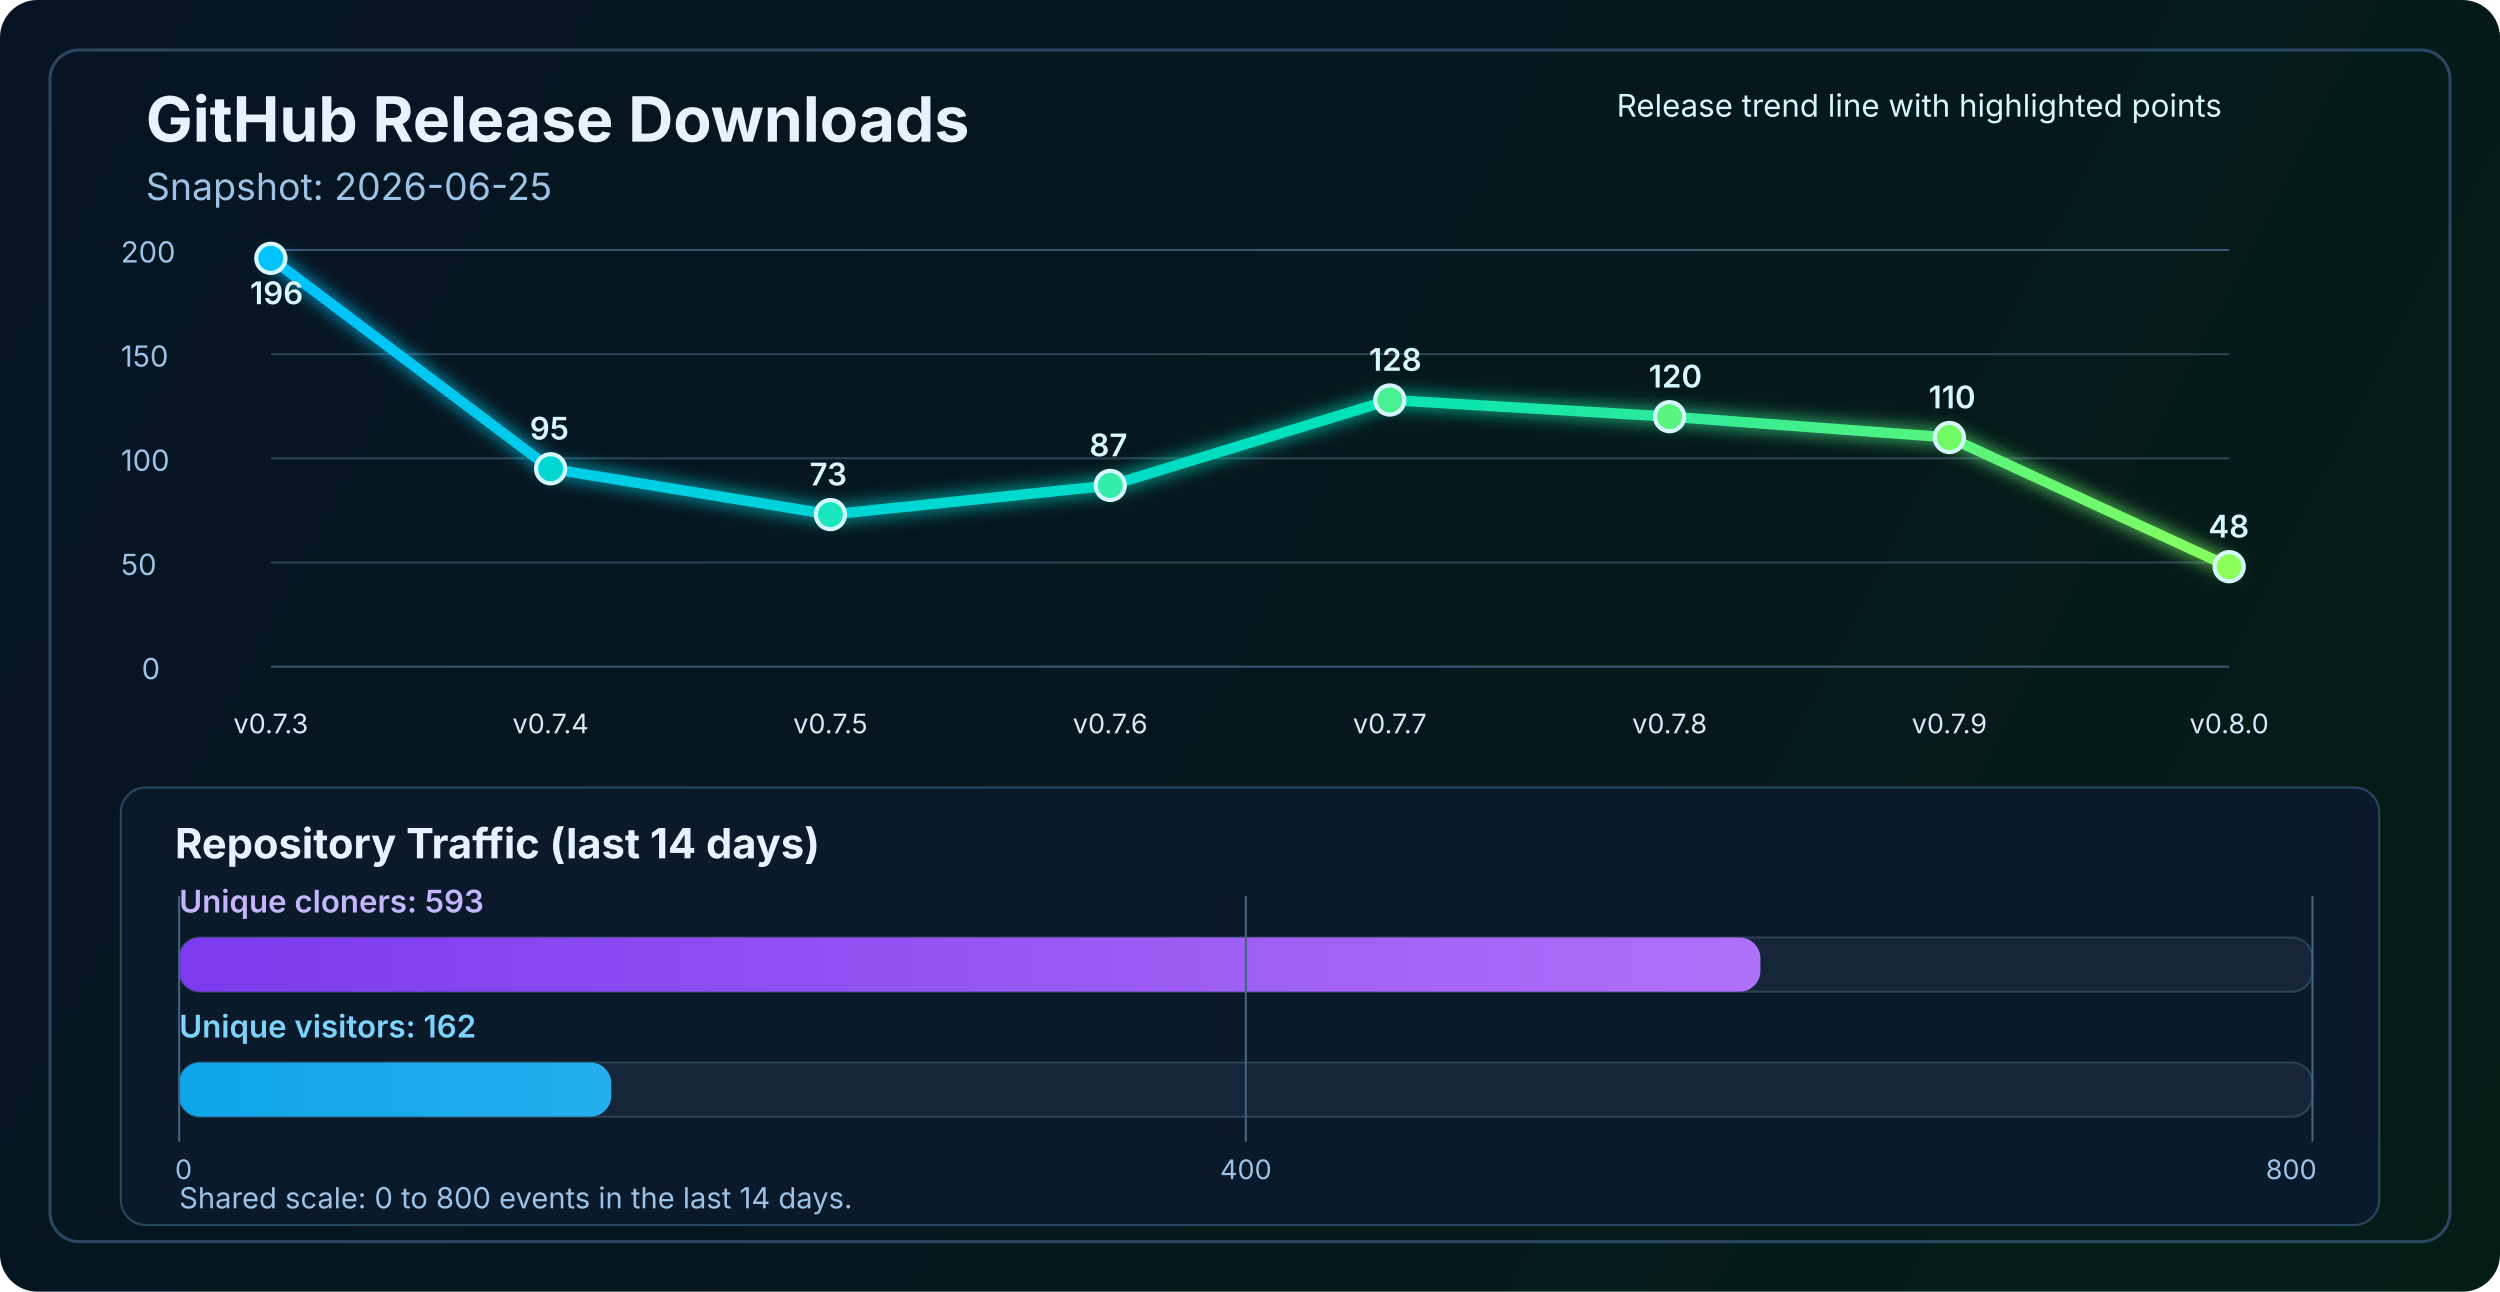
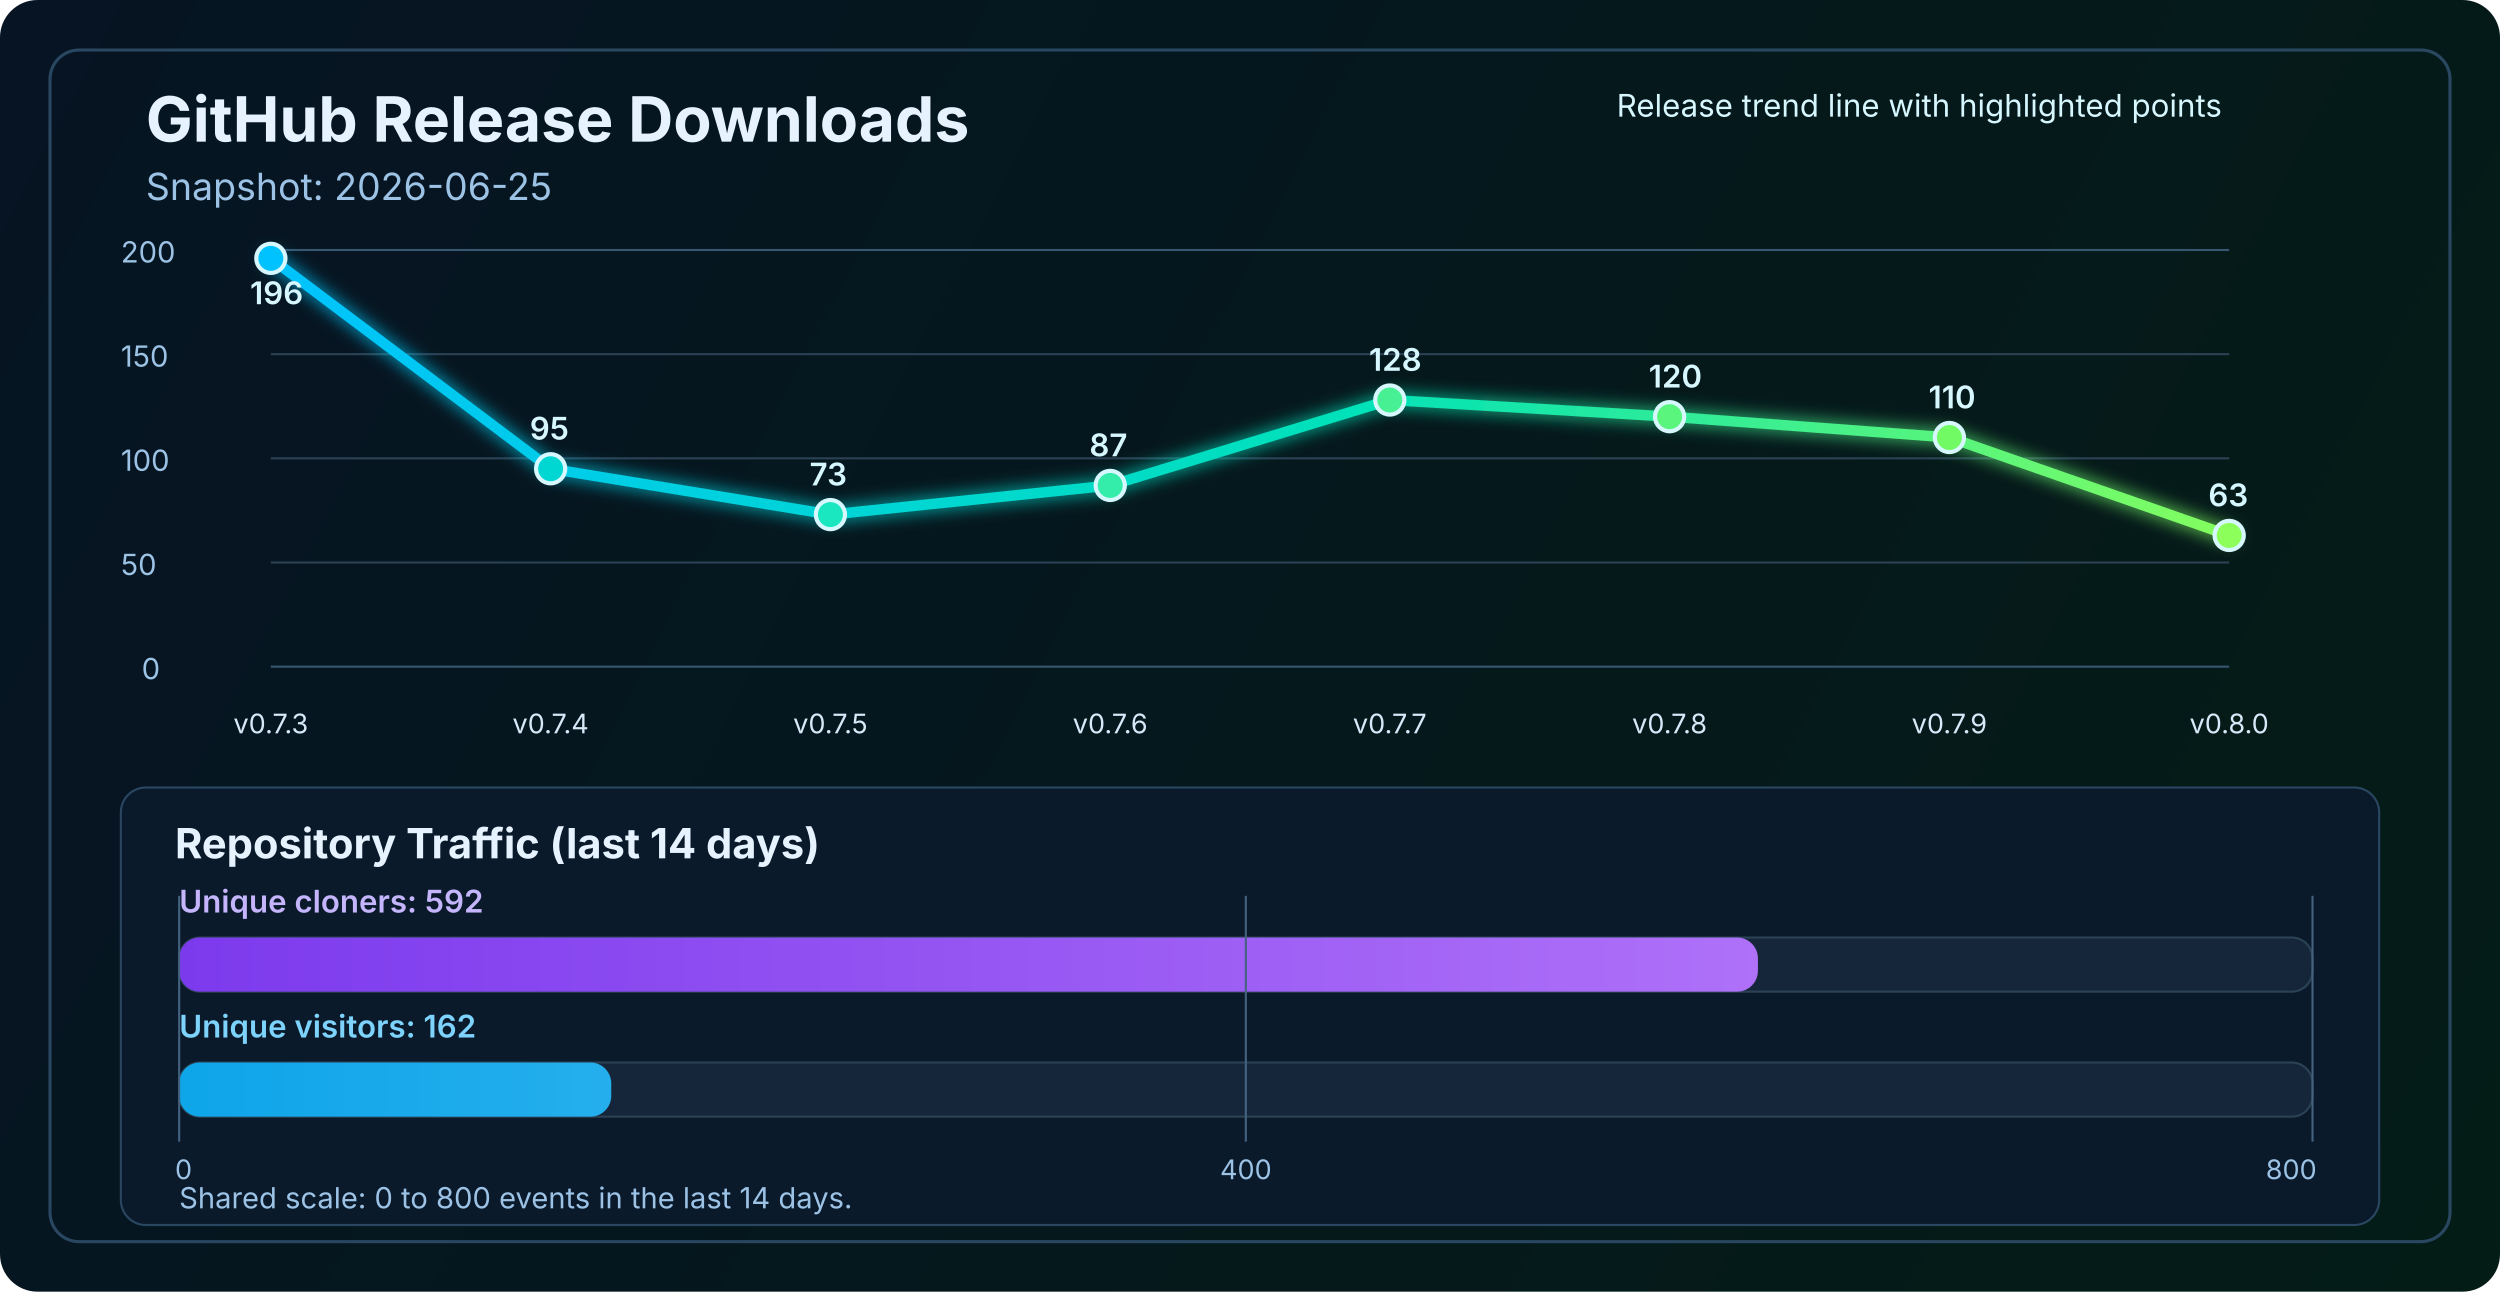
<svg xmlns="http://www.w3.org/2000/svg" width="1200" height="620" viewBox="0 0 1200 620" fill="none" role="img" aria-labelledby="title desc">
  <defs>
    <linearGradient id="bg" x1="0" y1="0" x2="1200" y2="620" gradientUnits="userSpaceOnUse">
      <stop stop-color="#061423" />
      <stop offset="1" stop-color="#041C16" />
    </linearGradient>
    <linearGradient id="line" x1="130" y1="86" x2="1070" y2="340" gradientUnits="userSpaceOnUse">
      <stop stop-color="#00C2FF" />
      <stop offset="0.55" stop-color="#00E2B8" />
      <stop offset="1" stop-color="#8CFF5A" />
    </linearGradient>
    <linearGradient id="cloneFill" x1="86" y1="450" x2="1110" y2="450" gradientUnits="userSpaceOnUse">
      <stop stop-color="#7C3AED" />
      <stop offset="1" stop-color="#C084FC" />
    </linearGradient>
    <linearGradient id="viewFill" x1="86" y1="482" x2="1110" y2="482" gradientUnits="userSpaceOnUse">
      <stop stop-color="#0EA5E9" />
      <stop offset="1" stop-color="#7DD3FC" />
    </linearGradient>
    <filter id="glow" x="-50%" y="-50%" width="200%" height="200%">
      <feGaussianBlur stdDeviation="4" result="blur" />
      <feMerge>
        <feMergeNode in="blur" />
        <feMergeNode in="SourceGraphic" />
      </feMerge>
    </filter>
  </defs>
  <rect width="1200" height="620" rx="18" fill="url(#bg)" />
  <rect x="24" y="24" width="1152" height="572" rx="14" stroke="#2A4762" stroke-width="1.5" />
  <text x="70" y="68" fill="#E6F3FF" font-size="30" font-family="SF Pro Display, -apple-system, BlinkMacSystemFont, Segoe UI, sans-serif" font-weight="700">GitHub Release Downloads</text>
  <text x="70" y="96" fill="#9CC3E6" font-size="18" font-family="SF Pro Text, -apple-system, BlinkMacSystemFont, Segoe UI, sans-serif">Snapshot: 2026-06-25</text>
  <line x1="130" y1="320.0" x2="1070" y2="320.0" stroke="#37566F" stroke-width="1" />
  <line x1="130" y1="270.0" x2="1070" y2="270.0" stroke="#2B4255" stroke-width="1" />
  <line x1="130" y1="220.0" x2="1070" y2="220.0" stroke="#2B4255" stroke-width="1" />
  <line x1="130" y1="170.0" x2="1070" y2="170.0" stroke="#2B4255" stroke-width="1" />
  <line x1="130" y1="120.0" x2="1070" y2="120.0" stroke="#37566F" stroke-width="1" />
  <text x="68" y="326.0" fill="#9CC3E6" font-size="14" font-family="SF Pro Text, -apple-system, BlinkMacSystemFont, Segoe UI, sans-serif">0</text>
  <text x="58" y="276.0" fill="#9CC3E6" font-size="14" font-family="SF Pro Text, -apple-system, BlinkMacSystemFont, Segoe UI, sans-serif">50</text>
  <text x="58" y="226.0" fill="#9CC3E6" font-size="14" font-family="SF Pro Text, -apple-system, BlinkMacSystemFont, Segoe UI, sans-serif">100</text>
  <text x="58" y="176.0" fill="#9CC3E6" font-size="14" font-family="SF Pro Text, -apple-system, BlinkMacSystemFont, Segoe UI, sans-serif">150</text>
  <text x="58" y="126.0" fill="#9CC3E6" font-size="14" font-family="SF Pro Text, -apple-system, BlinkMacSystemFont, Segoe UI, sans-serif">200</text>
-   <polyline points="130.0,124.0 264.3,225.0 398.6,247.0 532.9,233.0 667.1,192.0 801.4,200.0 935.7,210.0 1070.0,272.0" fill="none" stroke="url(#line)" stroke-width="5" stroke-linecap="round" stroke-linejoin="round" filter="url(#glow)" />
+   <polyline points="130.0,124.0 264.3,225.0 398.6,247.0 532.9,233.0 667.1,192.0 801.4,200.0 935.7,210.0 1070.0,257.0" fill="none" stroke="url(#line)" stroke-width="5" stroke-linecap="round" stroke-linejoin="round" filter="url(#glow)" />
  <circle cx="130.0" cy="124.0" r="7" fill="#00C2FF" stroke="#D7F7FF" stroke-width="2" />
  <circle cx="264.3" cy="225.0" r="7" fill="#00D7D2" stroke="#D7F7FF" stroke-width="2" />
  <circle cx="398.6" cy="247.0" r="7" fill="#1AE7C0" stroke="#D7F7FF" stroke-width="2" />
  <circle cx="532.9" cy="233.0" r="7" fill="#34EDAA" stroke="#D7F7FF" stroke-width="2" />
  <circle cx="667.1" cy="192.0" r="7" fill="#47F193" stroke="#D7F7FF" stroke-width="2" />
  <circle cx="801.4" cy="200.0" r="7" fill="#5AF57D" stroke="#D7F7FF" stroke-width="2" />
  <circle cx="935.7" cy="210.0" r="7" fill="#72FA64" stroke="#D7F7FF" stroke-width="2" />
-   <circle cx="1070.0" cy="272.0" r="7" fill="#8CFF5A" stroke="#D7F7FF" stroke-width="2" />
+   <circle cx="1070.0" cy="257.0" r="7" fill="#8CFF5A" stroke="#D7F7FF" stroke-width="2" />
  <text x="130.0" y="352" text-anchor="middle" fill="#D7E8F8" font-size="13" font-family="SF Pro Text, -apple-system, BlinkMacSystemFont, Segoe UI, sans-serif">v0.7.3</text>
  <text x="264.3" y="352" text-anchor="middle" fill="#D7E8F8" font-size="13" font-family="SF Pro Text, -apple-system, BlinkMacSystemFont, Segoe UI, sans-serif">v0.7.4</text>
  <text x="398.6" y="352" text-anchor="middle" fill="#D7E8F8" font-size="13" font-family="SF Pro Text, -apple-system, BlinkMacSystemFont, Segoe UI, sans-serif">v0.7.5</text>
  <text x="532.9" y="352" text-anchor="middle" fill="#D7E8F8" font-size="13" font-family="SF Pro Text, -apple-system, BlinkMacSystemFont, Segoe UI, sans-serif">v0.7.6</text>
  <text x="667.1" y="352" text-anchor="middle" fill="#D7E8F8" font-size="13" font-family="SF Pro Text, -apple-system, BlinkMacSystemFont, Segoe UI, sans-serif">v0.7.7</text>
  <text x="801.4" y="352" text-anchor="middle" fill="#D7E8F8" font-size="13" font-family="SF Pro Text, -apple-system, BlinkMacSystemFont, Segoe UI, sans-serif">v0.7.8</text>
  <text x="935.7" y="352" text-anchor="middle" fill="#D7E8F8" font-size="13" font-family="SF Pro Text, -apple-system, BlinkMacSystemFont, Segoe UI, sans-serif">v0.7.9</text>
  <text x="1070.0" y="352" text-anchor="middle" fill="#D7E8F8" font-size="13" font-family="SF Pro Text, -apple-system, BlinkMacSystemFont, Segoe UI, sans-serif">v0.8.0</text>
  <text x="120.0" y="146.0" fill="#D7F7FF" font-size="15" font-family="SF Pro Text, -apple-system, BlinkMacSystemFont, Segoe UI, sans-serif" font-weight="600">196</text>
  <text x="254.3" y="211.0" fill="#D7F7FF" font-size="15" font-family="SF Pro Text, -apple-system, BlinkMacSystemFont, Segoe UI, sans-serif" font-weight="600">95</text>
  <text x="388.6" y="233.0" fill="#D7F7FF" font-size="15" font-family="SF Pro Text, -apple-system, BlinkMacSystemFont, Segoe UI, sans-serif" font-weight="600">73</text>
  <text x="522.9" y="219.0" fill="#D7F7FF" font-size="15" font-family="SF Pro Text, -apple-system, BlinkMacSystemFont, Segoe UI, sans-serif" font-weight="600">87</text>
  <text x="657.1" y="178.0" fill="#D7F7FF" font-size="15" font-family="SF Pro Text, -apple-system, BlinkMacSystemFont, Segoe UI, sans-serif" font-weight="600">128</text>
  <text x="791.4" y="186.0" fill="#D7F7FF" font-size="15" font-family="SF Pro Text, -apple-system, BlinkMacSystemFont, Segoe UI, sans-serif" font-weight="600">120</text>
  <text x="925.7" y="196.0" fill="#D7F7FF" font-size="15" font-family="SF Pro Text, -apple-system, BlinkMacSystemFont, Segoe UI, sans-serif" font-weight="600">110</text>
-   <text x="1060.0" y="258.0" fill="#D7F7FF" font-size="15" font-family="SF Pro Text, -apple-system, BlinkMacSystemFont, Segoe UI, sans-serif" font-weight="600">48</text>
+   <text x="1060.0" y="243.0" fill="#D7F7FF" font-size="15" font-family="SF Pro Text, -apple-system, BlinkMacSystemFont, Segoe UI, sans-serif" font-weight="600">63</text>
  <text x="776" y="56" fill="#D7F7FF" font-size="15" font-family="SF Pro Text, -apple-system, BlinkMacSystemFont, Segoe UI, sans-serif">Release trend line with highlighted points</text>
  <rect x="58" y="378" width="1084" height="210" rx="12" fill="#0A1A2B" stroke="#2A4762" stroke-width="1" />
  <text x="84" y="412" fill="#E6F3FF" font-size="20" font-family="SF Pro Text, -apple-system, BlinkMacSystemFont, Segoe UI, sans-serif" font-weight="700">Repository Traffic (last 14 days)</text>
-   <text x="86" y="438" fill="#C4B5FD" font-size="15" font-family="SF Pro Text, -apple-system, BlinkMacSystemFont, Segoe UI, sans-serif" font-weight="600">Unique cloners: 593</text>
+   <text x="86" y="438" fill="#C4B5FD" font-size="15" font-family="SF Pro Text, -apple-system, BlinkMacSystemFont, Segoe UI, sans-serif" font-weight="600">Unique cloners: 592</text>
  <rect x="86" y="450" width="1024" height="26" rx="10" fill="#15263A" stroke="#2B4255" stroke-width="1" />
-   <rect x="86" y="450" width="759.0" height="26" rx="10" fill="url(#cloneFill)" />
+   <rect x="86" y="450" width="757.8" height="26" rx="10" fill="url(#cloneFill)" />
  <text x="86" y="498" fill="#7DD3FC" font-size="15" font-family="SF Pro Text, -apple-system, BlinkMacSystemFont, Segoe UI, sans-serif" font-weight="600">Unique visitors: 162</text>
  <rect x="86" y="510" width="1024" height="26" rx="10" fill="#15263A" stroke="#2B4255" stroke-width="1" />
  <rect x="86" y="510" width="207.4" height="26" rx="10" fill="url(#viewFill)" />
  <line x1="86" y1="430" x2="86" y2="548" stroke="#436280" stroke-width="1" />
  <line x1="598.0" y1="430" x2="598.0" y2="548" stroke="#436280" stroke-width="1" />
  <line x1="1110" y1="430" x2="1110" y2="548" stroke="#436280" stroke-width="1" />
  <text x="84" y="566" text-anchor="start" fill="#9CC3E6" font-size="13" font-family="SF Pro Text, -apple-system, BlinkMacSystemFont, Segoe UI, sans-serif">0</text>
  <text x="598.0" y="566" text-anchor="middle" fill="#9CC3E6" font-size="13" font-family="SF Pro Text, -apple-system, BlinkMacSystemFont, Segoe UI, sans-serif">400</text>
  <text x="1112" y="566" text-anchor="end" fill="#9CC3E6" font-size="13" font-family="SF Pro Text, -apple-system, BlinkMacSystemFont, Segoe UI, sans-serif">800</text>
  <text x="86" y="580" fill="#9CC3E6" font-size="14" font-family="SF Pro Text, -apple-system, BlinkMacSystemFont, Segoe UI, sans-serif">Shared scale: 0 to 800 events in the last 14 days.</text>
</svg>
